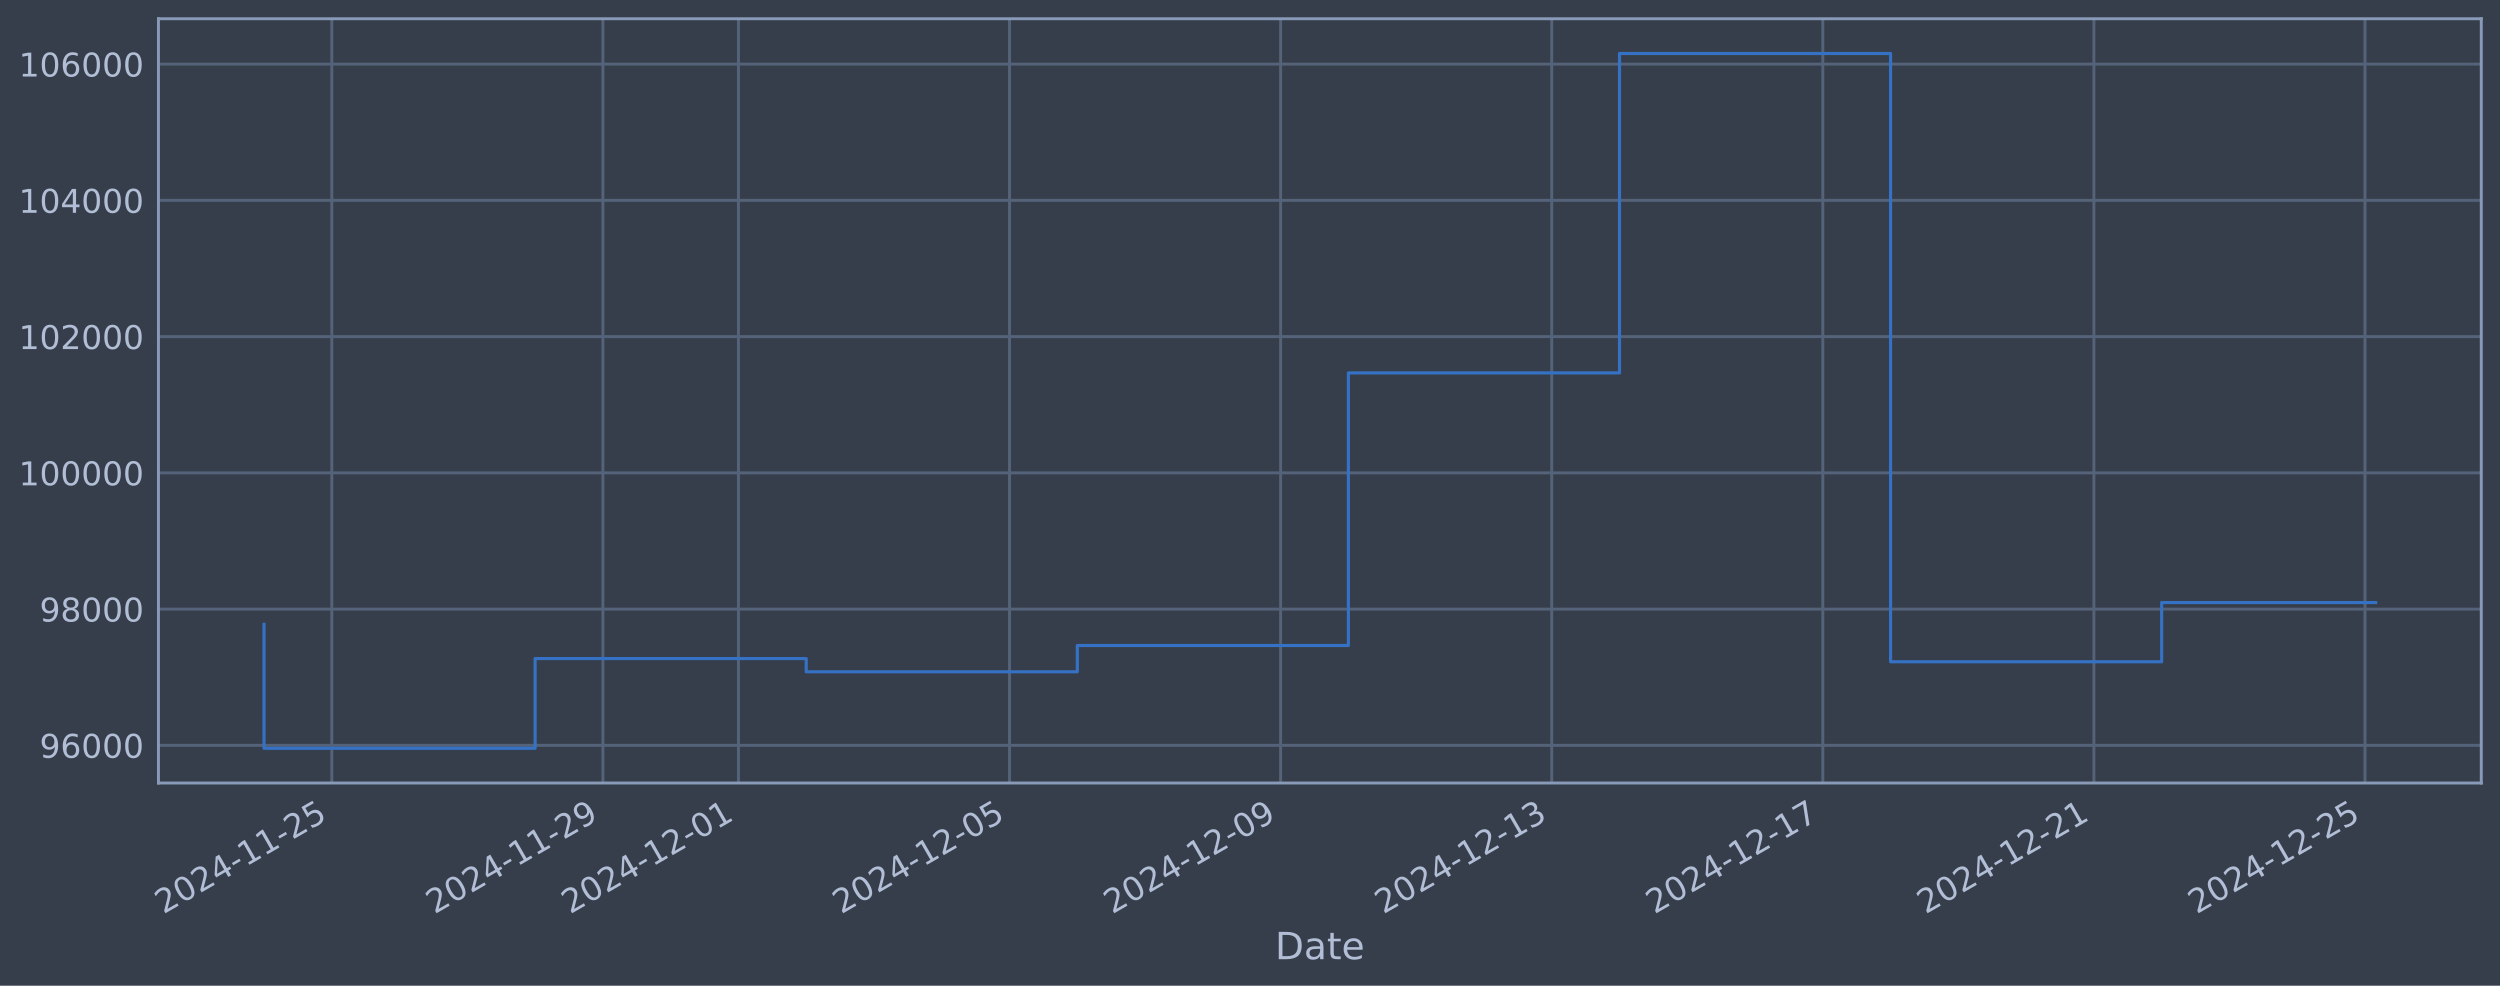
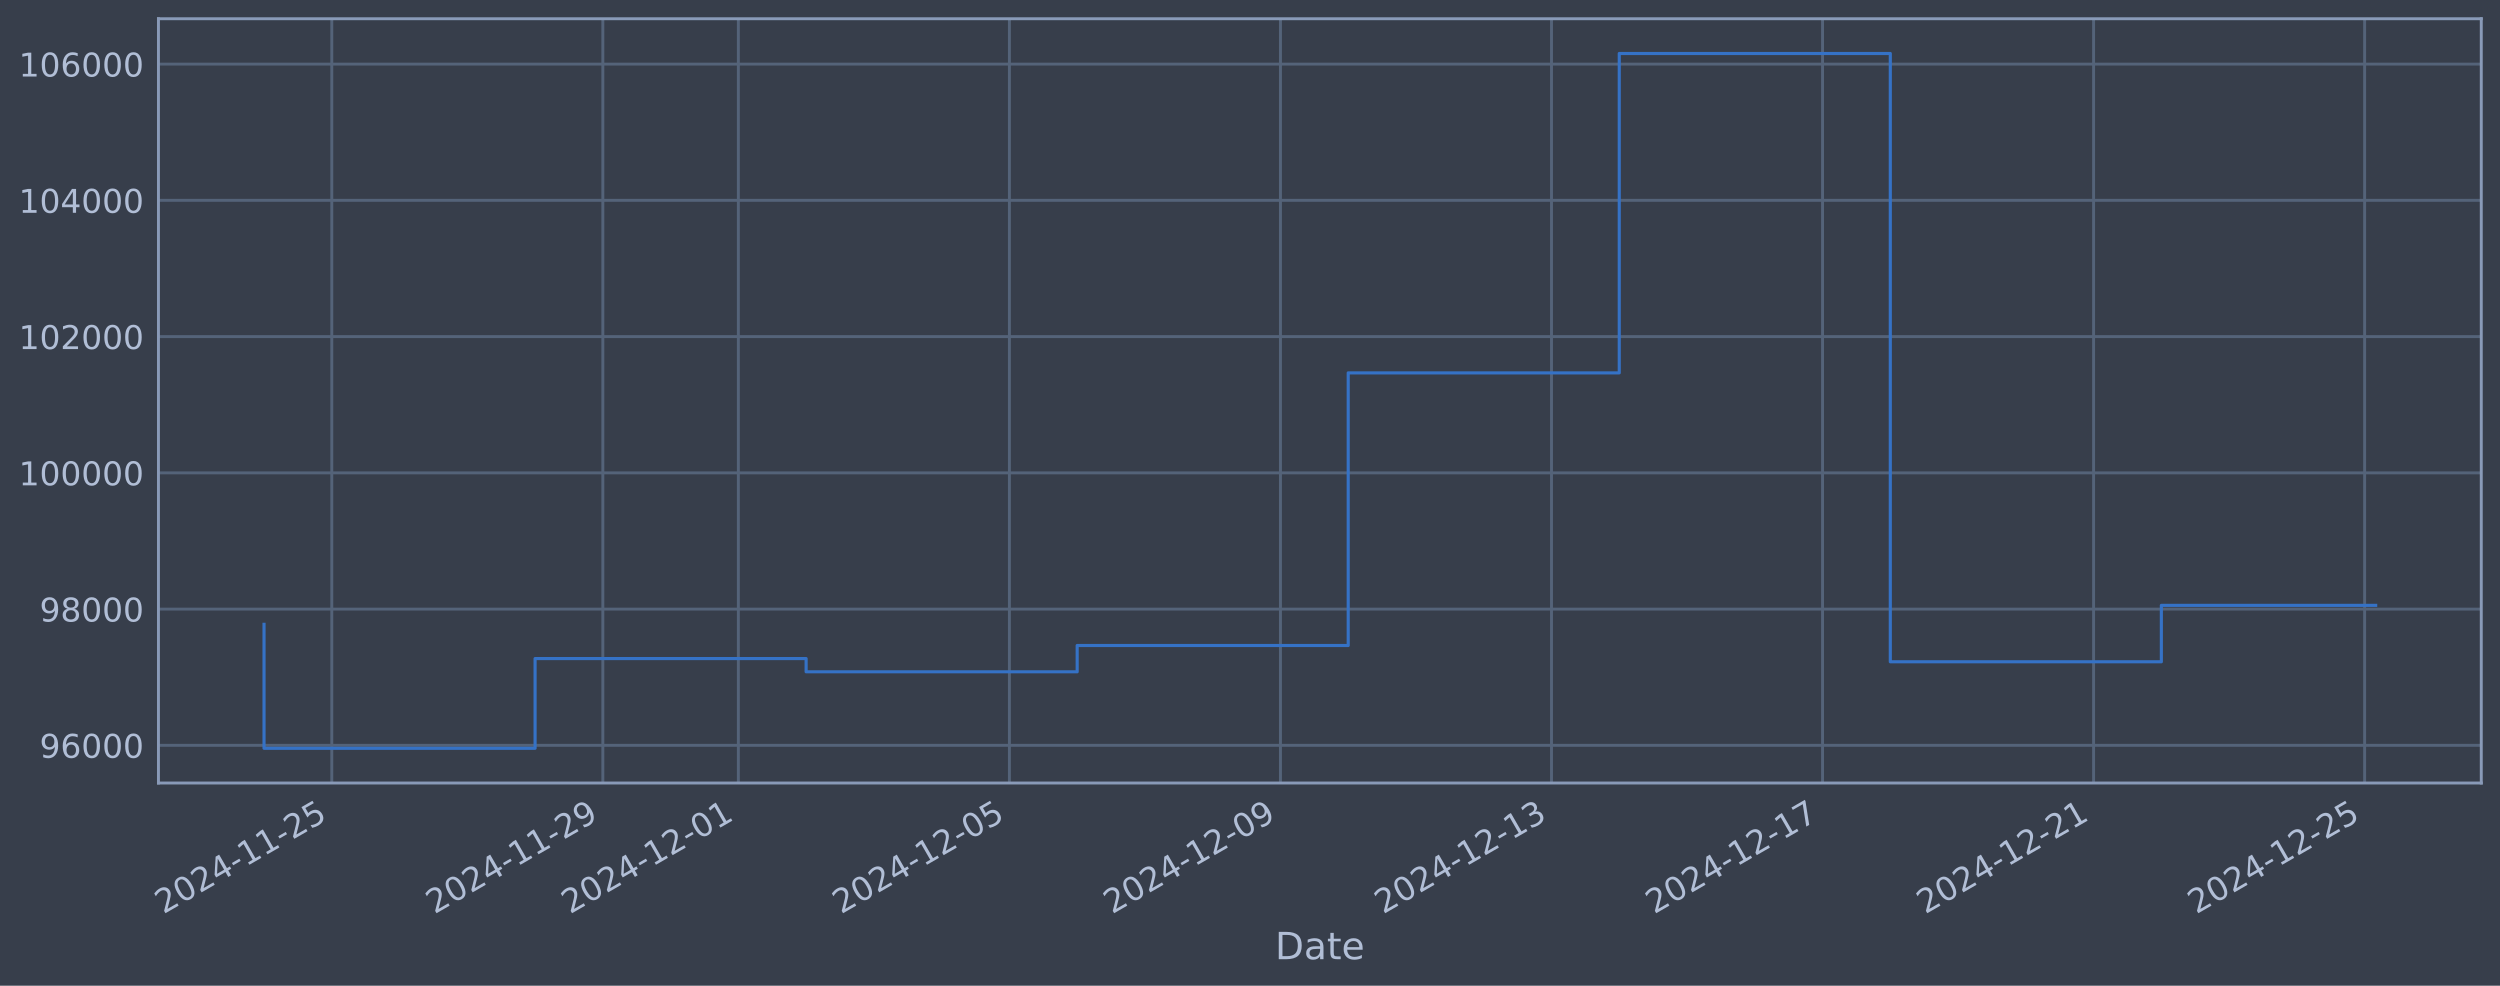
<svg xmlns="http://www.w3.org/2000/svg" xmlns:xlink="http://www.w3.org/1999/xlink" width="960.9pt" height="378.87pt" viewBox="0 0 960.9 378.87" version="1.1">
  <defs>
    <style type="text/css">*{stroke-linejoin: round; stroke-linecap: butt}</style>
  </defs>
  <g id="figure_1">
    <g id="patch_1">
      <path d="M 0 378.87  L 960.9 378.87  L 960.9 0  L 0 0  z " style="fill: #373e4b" />
    </g>
    <g id="axes_1">
      <g id="patch_2">
        <path d="M 60.901 300.96  L 953.701 300.96  L 953.701 7.2  L 60.901 7.2  z " style="fill: #373e4b" />
      </g>
      <g id="matplotlib.axis_1">
        <g id="xtick_1">
          <g id="line2d_1">
-             <path d="M 127.531 300.96  L 127.531 7.2  " clip-path="url(#p9f40f8f9df)" style="fill: none; stroke: #546379; stroke-width: 1.12; stroke-linecap: square" />
+             <path d="M 127.527 300.96  L 127.527 7.2  " clip-path="url(#p25f98bcfc8)" style="fill: none; stroke: #546379; stroke-width: 1.12; stroke-linecap: square" />
          </g>
          <g id="line2d_2" />
          <g id="text_1">
-             <g style="fill: #b1bed6" transform="translate(62.80597 351.4642) rotate(-30) scale(0.126 -0.126)">
+             <g style="fill: #b1bed6" transform="translate(62.80161 351.4642) rotate(-30) scale(0.126 -0.126)">
              <defs>
                <path id="DejaVuSans-32" d="M 1228 531  L 3431 531  L 3431 0  L 469 0  L 469 531  Q 828 903 1448 1529  Q 2069 2156 2228 2338  Q 2531 2678 2651 2914  Q 2772 3150 2772 3378  Q 2772 3750 2511 3984  Q 2250 4219 1831 4219  Q 1534 4219 1204 4116  Q 875 4013 500 3803  L 500 4441  Q 881 4594 1212 4672  Q 1544 4750 1819 4750  Q 2544 4750 2975 4387  Q 3406 4025 3406 3419  Q 3406 3131 3298 2873  Q 3191 2616 2906 2266  Q 2828 2175 2409 1742  Q 1991 1309 1228 531  z " transform="scale(0.015625)" />
                <path id="DejaVuSans-30" d="M 2034 4250  Q 1547 4250 1301 3770  Q 1056 3291 1056 2328  Q 1056 1369 1301 889  Q 1547 409 2034 409  Q 2525 409 2770 889  Q 3016 1369 3016 2328  Q 3016 3291 2770 3770  Q 2525 4250 2034 4250  z M 2034 4750  Q 2819 4750 3233 4129  Q 3647 3509 3647 2328  Q 3647 1150 3233 529  Q 2819 -91 2034 -91  Q 1250 -91 836 529  Q 422 1150 422 2328  Q 422 3509 836 4129  Q 1250 4750 2034 4750  z " transform="scale(0.015625)" />
                <path id="DejaVuSans-34" d="M 2419 4116  L 825 1625  L 2419 1625  L 2419 4116  z M 2253 4666  L 3047 4666  L 3047 1625  L 3713 1625  L 3713 1100  L 3047 1100  L 3047 0  L 2419 0  L 2419 1100  L 313 1100  L 313 1709  L 2253 4666  z " transform="scale(0.015625)" />
                <path id="DejaVuSans-2d" d="M 313 2009  L 1997 2009  L 1997 1497  L 313 1497  L 313 2009  z " transform="scale(0.015625)" />
                <path id="DejaVuSans-31" d="M 794 531  L 1825 531  L 1825 4091  L 703 3866  L 703 4441  L 1819 4666  L 2450 4666  L 2450 531  L 3481 531  L 3481 0  L 794 0  L 794 531  z " transform="scale(0.015625)" />
                <path id="DejaVuSans-35" d="M 691 4666  L 3169 4666  L 3169 4134  L 1269 4134  L 1269 2991  Q 1406 3038 1543 3061  Q 1681 3084 1819 3084  Q 2600 3084 3056 2656  Q 3513 2228 3513 1497  Q 3513 744 3044 326  Q 2575 -91 1722 -91  Q 1428 -91 1123 -41  Q 819 9 494 109  L 494 744  Q 775 591 1075 516  Q 1375 441 1709 441  Q 2250 441 2565 725  Q 2881 1009 2881 1497  Q 2881 1984 2565 2268  Q 2250 2553 1709 2553  Q 1456 2553 1204 2497  Q 953 2441 691 2322  L 691 4666  z " transform="scale(0.015625)" />
              </defs>
              <use xlink:href="#DejaVuSans-32" />
              <use xlink:href="#DejaVuSans-30" transform="translate(63.62305 0)" />
              <use xlink:href="#DejaVuSans-32" transform="translate(127.2461 0)" />
              <use xlink:href="#DejaVuSans-34" transform="translate(190.8691 0)" />
              <use xlink:href="#DejaVuSans-2d" transform="translate(254.4922 0)" />
              <use xlink:href="#DejaVuSans-31" transform="translate(290.5762 0)" />
              <use xlink:href="#DejaVuSans-31" transform="translate(354.1992 0)" />
              <use xlink:href="#DejaVuSans-2d" transform="translate(417.8223 0)" />
              <use xlink:href="#DejaVuSans-32" transform="translate(453.9062 0)" />
              <use xlink:href="#DejaVuSans-35" transform="translate(517.5293 0)" />
            </g>
          </g>
        </g>
        <g id="xtick_2">
          <g id="line2d_3">
-             <path d="M 231.728 300.96  L 231.728 7.2  " clip-path="url(#p9f40f8f9df)" style="fill: none; stroke: #546379; stroke-width: 1.12; stroke-linecap: square" />
+             <path d="M 231.706 300.96  L 231.706 7.2  " clip-path="url(#p25f98bcfc8)" style="fill: none; stroke: #546379; stroke-width: 1.12; stroke-linecap: square" />
          </g>
          <g id="line2d_4" />
          <g id="text_2">
-             <g style="fill: #b1bed6" transform="translate(167.0026 351.4642) rotate(-30) scale(0.126 -0.126)">
+             <g style="fill: #b1bed6" transform="translate(166.9808 351.4642) rotate(-30) scale(0.126 -0.126)">
              <defs>
                <path id="DejaVuSans-39" d="M 703 97  L 703 672  Q 941 559 1184 500  Q 1428 441 1663 441  Q 2288 441 2617 861  Q 2947 1281 2994 2138  Q 2813 1869 2534 1725  Q 2256 1581 1919 1581  Q 1219 1581 811 2004  Q 403 2428 403 3163  Q 403 3881 828 4315  Q 1253 4750 1959 4750  Q 2769 4750 3195 4129  Q 3622 3509 3622 2328  Q 3622 1225 3098 567  Q 2575 -91 1691 -91  Q 1453 -91 1209 -44  Q 966 3 703 97  z M 1959 2075  Q 2384 2075 2632 2365  Q 2881 2656 2881 3163  Q 2881 3666 2632 3958  Q 2384 4250 1959 4250  Q 1534 4250 1286 3958  Q 1038 3666 1038 3163  Q 1038 2656 1286 2365  Q 1534 2075 1959 2075  z " transform="scale(0.015625)" />
              </defs>
              <use xlink:href="#DejaVuSans-32" />
              <use xlink:href="#DejaVuSans-30" transform="translate(63.62305 0)" />
              <use xlink:href="#DejaVuSans-32" transform="translate(127.2461 0)" />
              <use xlink:href="#DejaVuSans-34" transform="translate(190.8691 0)" />
              <use xlink:href="#DejaVuSans-2d" transform="translate(254.4922 0)" />
              <use xlink:href="#DejaVuSans-31" transform="translate(290.5762 0)" />
              <use xlink:href="#DejaVuSans-31" transform="translate(354.1992 0)" />
              <use xlink:href="#DejaVuSans-2d" transform="translate(417.8223 0)" />
              <use xlink:href="#DejaVuSans-32" transform="translate(453.9062 0)" />
              <use xlink:href="#DejaVuSans-39" transform="translate(517.5293 0)" />
            </g>
          </g>
        </g>
        <g id="xtick_3">
          <g id="line2d_5">
-             <path d="M 283.826 300.96  L 283.826 7.2  " clip-path="url(#p9f40f8f9df)" style="fill: none; stroke: #546379; stroke-width: 1.12; stroke-linecap: square" />
+             <path d="M 283.796 300.96  L 283.796 7.2  " clip-path="url(#p25f98bcfc8)" style="fill: none; stroke: #546379; stroke-width: 1.12; stroke-linecap: square" />
          </g>
          <g id="line2d_6" />
          <g id="text_3">
-             <g style="fill: #b1bed6" transform="translate(219.1009 351.4642) rotate(-30) scale(0.126 -0.126)">
+             <g style="fill: #b1bed6" transform="translate(219.0704 351.4642) rotate(-30) scale(0.126 -0.126)">
              <use xlink:href="#DejaVuSans-32" />
              <use xlink:href="#DejaVuSans-30" transform="translate(63.62305 0)" />
              <use xlink:href="#DejaVuSans-32" transform="translate(127.2461 0)" />
              <use xlink:href="#DejaVuSans-34" transform="translate(190.8691 0)" />
              <use xlink:href="#DejaVuSans-2d" transform="translate(254.4922 0)" />
              <use xlink:href="#DejaVuSans-31" transform="translate(290.5762 0)" />
              <use xlink:href="#DejaVuSans-32" transform="translate(354.1992 0)" />
              <use xlink:href="#DejaVuSans-2d" transform="translate(417.8223 0)" />
              <use xlink:href="#DejaVuSans-30" transform="translate(453.9062 0)" />
              <use xlink:href="#DejaVuSans-31" transform="translate(517.5293 0)" />
            </g>
          </g>
        </g>
        <g id="xtick_4">
          <g id="line2d_7">
-             <path d="M 388.023 300.96  L 388.023 7.2  " clip-path="url(#p9f40f8f9df)" style="fill: none; stroke: #546379; stroke-width: 1.12; stroke-linecap: square" />
+             <path d="M 387.975 300.96  L 387.975 7.2  " clip-path="url(#p25f98bcfc8)" style="fill: none; stroke: #546379; stroke-width: 1.12; stroke-linecap: square" />
          </g>
          <g id="line2d_8" />
          <g id="text_4">
-             <g style="fill: #b1bed6" transform="translate(323.2976 351.4642) rotate(-30) scale(0.126 -0.126)">
+             <g style="fill: #b1bed6" transform="translate(323.2496 351.4642) rotate(-30) scale(0.126 -0.126)">
              <use xlink:href="#DejaVuSans-32" />
              <use xlink:href="#DejaVuSans-30" transform="translate(63.62305 0)" />
              <use xlink:href="#DejaVuSans-32" transform="translate(127.2461 0)" />
              <use xlink:href="#DejaVuSans-34" transform="translate(190.8691 0)" />
              <use xlink:href="#DejaVuSans-2d" transform="translate(254.4922 0)" />
              <use xlink:href="#DejaVuSans-31" transform="translate(290.5762 0)" />
              <use xlink:href="#DejaVuSans-32" transform="translate(354.1992 0)" />
              <use xlink:href="#DejaVuSans-2d" transform="translate(417.8223 0)" />
              <use xlink:href="#DejaVuSans-30" transform="translate(453.9062 0)" />
              <use xlink:href="#DejaVuSans-35" transform="translate(517.5293 0)" />
            </g>
          </g>
        </g>
        <g id="xtick_5">
          <g id="line2d_9">
-             <path d="M 492.22 300.96  L 492.22 7.2  " clip-path="url(#p9f40f8f9df)" style="fill: none; stroke: #546379; stroke-width: 1.12; stroke-linecap: square" />
+             <path d="M 492.154 300.96  L 492.154 7.2  " clip-path="url(#p25f98bcfc8)" style="fill: none; stroke: #546379; stroke-width: 1.12; stroke-linecap: square" />
          </g>
          <g id="line2d_10" />
          <g id="text_5">
-             <g style="fill: #b1bed6" transform="translate(427.4942 351.4642) rotate(-30) scale(0.126 -0.126)">
+             <g style="fill: #b1bed6" transform="translate(427.4288 351.4642) rotate(-30) scale(0.126 -0.126)">
              <use xlink:href="#DejaVuSans-32" />
              <use xlink:href="#DejaVuSans-30" transform="translate(63.62305 0)" />
              <use xlink:href="#DejaVuSans-32" transform="translate(127.2461 0)" />
              <use xlink:href="#DejaVuSans-34" transform="translate(190.8691 0)" />
              <use xlink:href="#DejaVuSans-2d" transform="translate(254.4922 0)" />
              <use xlink:href="#DejaVuSans-31" transform="translate(290.5762 0)" />
              <use xlink:href="#DejaVuSans-32" transform="translate(354.1992 0)" />
              <use xlink:href="#DejaVuSans-2d" transform="translate(417.8223 0)" />
              <use xlink:href="#DejaVuSans-30" transform="translate(453.9062 0)" />
              <use xlink:href="#DejaVuSans-39" transform="translate(517.5293 0)" />
            </g>
          </g>
        </g>
        <g id="xtick_6">
          <g id="line2d_11">
-             <path d="M 596.416 300.96  L 596.416 7.2  " clip-path="url(#p9f40f8f9df)" style="fill: none; stroke: #546379; stroke-width: 1.12; stroke-linecap: square" />
+             <path d="M 596.333 300.96  L 596.333 7.2  " clip-path="url(#p25f98bcfc8)" style="fill: none; stroke: #546379; stroke-width: 1.12; stroke-linecap: square" />
          </g>
          <g id="line2d_12" />
          <g id="text_6">
-             <g style="fill: #b1bed6" transform="translate(531.6909 351.4642) rotate(-30) scale(0.126 -0.126)">
+             <g style="fill: #b1bed6" transform="translate(531.608 351.4642) rotate(-30) scale(0.126 -0.126)">
              <defs>
                <path id="DejaVuSans-33" d="M 2597 2516  Q 3050 2419 3304 2112  Q 3559 1806 3559 1356  Q 3559 666 3084 287  Q 2609 -91 1734 -91  Q 1441 -91 1130 -33  Q 819 25 488 141  L 488 750  Q 750 597 1062 519  Q 1375 441 1716 441  Q 2309 441 2620 675  Q 2931 909 2931 1356  Q 2931 1769 2642 2001  Q 2353 2234 1838 2234  L 1294 2234  L 1294 2753  L 1863 2753  Q 2328 2753 2575 2939  Q 2822 3125 2822 3475  Q 2822 3834 2567 4026  Q 2313 4219 1838 4219  Q 1578 4219 1281 4162  Q 984 4106 628 3988  L 628 4550  Q 988 4650 1302 4700  Q 1616 4750 1894 4750  Q 2613 4750 3031 4423  Q 3450 4097 3450 3541  Q 3450 3153 3228 2886  Q 3006 2619 2597 2516  z " transform="scale(0.015625)" />
              </defs>
              <use xlink:href="#DejaVuSans-32" />
              <use xlink:href="#DejaVuSans-30" transform="translate(63.62305 0)" />
              <use xlink:href="#DejaVuSans-32" transform="translate(127.2461 0)" />
              <use xlink:href="#DejaVuSans-34" transform="translate(190.8691 0)" />
              <use xlink:href="#DejaVuSans-2d" transform="translate(254.4922 0)" />
              <use xlink:href="#DejaVuSans-31" transform="translate(290.5762 0)" />
              <use xlink:href="#DejaVuSans-32" transform="translate(354.1992 0)" />
              <use xlink:href="#DejaVuSans-2d" transform="translate(417.8223 0)" />
              <use xlink:href="#DejaVuSans-31" transform="translate(453.9062 0)" />
              <use xlink:href="#DejaVuSans-33" transform="translate(517.5293 0)" />
            </g>
          </g>
        </g>
        <g id="xtick_7">
          <g id="line2d_13">
-             <path d="M 700.613 300.96  L 700.613 7.2  " clip-path="url(#p9f40f8f9df)" style="fill: none; stroke: #546379; stroke-width: 1.12; stroke-linecap: square" />
+             <path d="M 700.513 300.96  L 700.513 7.2  " clip-path="url(#p25f98bcfc8)" style="fill: none; stroke: #546379; stroke-width: 1.12; stroke-linecap: square" />
          </g>
          <g id="line2d_14" />
          <g id="text_7">
-             <g style="fill: #b1bed6" transform="translate(635.8875 351.4642) rotate(-30) scale(0.126 -0.126)">
+             <g style="fill: #b1bed6" transform="translate(635.7871 351.4642) rotate(-30) scale(0.126 -0.126)">
              <defs>
                <path id="DejaVuSans-37" d="M 525 4666  L 3525 4666  L 3525 4397  L 1831 0  L 1172 0  L 2766 4134  L 525 4134  L 525 4666  z " transform="scale(0.015625)" />
              </defs>
              <use xlink:href="#DejaVuSans-32" />
              <use xlink:href="#DejaVuSans-30" transform="translate(63.62305 0)" />
              <use xlink:href="#DejaVuSans-32" transform="translate(127.2461 0)" />
              <use xlink:href="#DejaVuSans-34" transform="translate(190.8691 0)" />
              <use xlink:href="#DejaVuSans-2d" transform="translate(254.4922 0)" />
              <use xlink:href="#DejaVuSans-31" transform="translate(290.5762 0)" />
              <use xlink:href="#DejaVuSans-32" transform="translate(354.1992 0)" />
              <use xlink:href="#DejaVuSans-2d" transform="translate(417.8223 0)" />
              <use xlink:href="#DejaVuSans-31" transform="translate(453.9062 0)" />
              <use xlink:href="#DejaVuSans-37" transform="translate(517.5293 0)" />
            </g>
          </g>
        </g>
        <g id="xtick_8">
          <g id="line2d_15">
-             <path d="M 804.81 300.96  L 804.81 7.2  " clip-path="url(#p9f40f8f9df)" style="fill: none; stroke: #546379; stroke-width: 1.12; stroke-linecap: square" />
+             <path d="M 804.692 300.96  L 804.692 7.2  " clip-path="url(#p25f98bcfc8)" style="fill: none; stroke: #546379; stroke-width: 1.12; stroke-linecap: square" />
          </g>
          <g id="line2d_16" />
          <g id="text_8">
-             <g style="fill: #b1bed6" transform="translate(740.0841 351.4642) rotate(-30) scale(0.126 -0.126)">
+             <g style="fill: #b1bed6" transform="translate(739.9663 351.4642) rotate(-30) scale(0.126 -0.126)">
              <use xlink:href="#DejaVuSans-32" />
              <use xlink:href="#DejaVuSans-30" transform="translate(63.62305 0)" />
              <use xlink:href="#DejaVuSans-32" transform="translate(127.2461 0)" />
              <use xlink:href="#DejaVuSans-34" transform="translate(190.8691 0)" />
              <use xlink:href="#DejaVuSans-2d" transform="translate(254.4922 0)" />
              <use xlink:href="#DejaVuSans-31" transform="translate(290.5762 0)" />
              <use xlink:href="#DejaVuSans-32" transform="translate(354.1992 0)" />
              <use xlink:href="#DejaVuSans-2d" transform="translate(417.8223 0)" />
              <use xlink:href="#DejaVuSans-32" transform="translate(453.9062 0)" />
              <use xlink:href="#DejaVuSans-31" transform="translate(517.5293 0)" />
            </g>
          </g>
        </g>
        <g id="xtick_9">
          <g id="line2d_17">
-             <path d="M 909.006 300.96  L 909.006 7.2  " clip-path="url(#p9f40f8f9df)" style="fill: none; stroke: #546379; stroke-width: 1.12; stroke-linecap: square" />
+             <path d="M 908.871 300.96  L 908.871 7.2  " clip-path="url(#p25f98bcfc8)" style="fill: none; stroke: #546379; stroke-width: 1.12; stroke-linecap: square" />
          </g>
          <g id="line2d_18" />
          <g id="text_9">
-             <g style="fill: #b1bed6" transform="translate(844.2808 351.4642) rotate(-30) scale(0.126 -0.126)">
+             <g style="fill: #b1bed6" transform="translate(844.1455 351.4642) rotate(-30) scale(0.126 -0.126)">
              <use xlink:href="#DejaVuSans-32" />
              <use xlink:href="#DejaVuSans-30" transform="translate(63.62305 0)" />
              <use xlink:href="#DejaVuSans-32" transform="translate(127.2461 0)" />
              <use xlink:href="#DejaVuSans-34" transform="translate(190.8691 0)" />
              <use xlink:href="#DejaVuSans-2d" transform="translate(254.4922 0)" />
              <use xlink:href="#DejaVuSans-31" transform="translate(290.5762 0)" />
              <use xlink:href="#DejaVuSans-32" transform="translate(354.1992 0)" />
              <use xlink:href="#DejaVuSans-2d" transform="translate(417.8223 0)" />
              <use xlink:href="#DejaVuSans-32" transform="translate(453.9062 0)" />
              <use xlink:href="#DejaVuSans-35" transform="translate(517.5293 0)" />
            </g>
          </g>
        </g>
        <g id="text_10">
          <g style="fill: #b1bed6" transform="translate(490.0914 368.6753) scale(0.144 -0.144)">
            <defs>
              <path id="DejaVuSans-44" d="M 1259 4147  L 1259 519  L 2022 519  Q 2988 519 3436 956  Q 3884 1394 3884 2338  Q 3884 3275 3436 3711  Q 2988 4147 2022 4147  L 1259 4147  z M 628 4666  L 1925 4666  Q 3281 4666 3915 4102  Q 4550 3538 4550 2338  Q 4550 1131 3912 565  Q 3275 0 1925 0  L 628 0  L 628 4666  z " transform="scale(0.015625)" />
              <path id="DejaVuSans-61" d="M 2194 1759  Q 1497 1759 1228 1600  Q 959 1441 959 1056  Q 959 750 1161 570  Q 1363 391 1709 391  Q 2188 391 2477 730  Q 2766 1069 2766 1631  L 2766 1759  L 2194 1759  z M 3341 1997  L 3341 0  L 2766 0  L 2766 531  Q 2569 213 2275 61  Q 1981 -91 1556 -91  Q 1019 -91 701 211  Q 384 513 384 1019  Q 384 1609 779 1909  Q 1175 2209 1959 2209  L 2766 2209  L 2766 2266  Q 2766 2663 2505 2880  Q 2244 3097 1772 3097  Q 1472 3097 1187 3025  Q 903 2953 641 2809  L 641 3341  Q 956 3463 1253 3523  Q 1550 3584 1831 3584  Q 2591 3584 2966 3190  Q 3341 2797 3341 1997  z " transform="scale(0.015625)" />
              <path id="DejaVuSans-74" d="M 1172 4494  L 1172 3500  L 2356 3500  L 2356 3053  L 1172 3053  L 1172 1153  Q 1172 725 1289 603  Q 1406 481 1766 481  L 2356 481  L 2356 0  L 1766 0  Q 1100 0 847 248  Q 594 497 594 1153  L 594 3053  L 172 3053  L 172 3500  L 594 3500  L 594 4494  L 1172 4494  z " transform="scale(0.015625)" />
              <path id="DejaVuSans-65" d="M 3597 1894  L 3597 1613  L 953 1613  Q 991 1019 1311 708  Q 1631 397 2203 397  Q 2534 397 2845 478  Q 3156 559 3463 722  L 3463 178  Q 3153 47 2828 -22  Q 2503 -91 2169 -91  Q 1331 -91 842 396  Q 353 884 353 1716  Q 353 2575 817 3079  Q 1281 3584 2069 3584  Q 2775 3584 3186 3129  Q 3597 2675 3597 1894  z M 3022 2063  Q 3016 2534 2758 2815  Q 2500 3097 2075 3097  Q 1594 3097 1305 2825  Q 1016 2553 972 2059  L 3022 2063  z " transform="scale(0.015625)" />
            </defs>
            <use xlink:href="#DejaVuSans-44" />
            <use xlink:href="#DejaVuSans-61" transform="translate(77.00195 0)" />
            <use xlink:href="#DejaVuSans-74" transform="translate(138.2812 0)" />
            <use xlink:href="#DejaVuSans-65" transform="translate(177.4902 0)" />
          </g>
        </g>
      </g>
      <g id="matplotlib.axis_2">
        <g id="ytick_1">
          <g id="line2d_19">
-             <path d="M 60.901 286.481  L 953.701 286.481  " clip-path="url(#p9f40f8f9df)" style="fill: none; stroke: #546379; stroke-width: 1.12; stroke-linecap: square" />
+             <path d="M 60.901 286.481  L 953.701 286.481  " clip-path="url(#p25f98bcfc8)" style="fill: none; stroke: #546379; stroke-width: 1.12; stroke-linecap: square" />
          </g>
          <g id="line2d_20" />
          <g id="text_11">
            <g style="fill: #b1bed6" transform="translate(15.21675 291.2681) scale(0.126 -0.126)">
              <defs>
                <path id="DejaVuSans-36" d="M 2113 2584  Q 1688 2584 1439 2293  Q 1191 2003 1191 1497  Q 1191 994 1439 701  Q 1688 409 2113 409  Q 2538 409 2786 701  Q 3034 994 3034 1497  Q 3034 2003 2786 2293  Q 2538 2584 2113 2584  z M 3366 4563  L 3366 3988  Q 3128 4100 2886 4159  Q 2644 4219 2406 4219  Q 1781 4219 1451 3797  Q 1122 3375 1075 2522  Q 1259 2794 1537 2939  Q 1816 3084 2150 3084  Q 2853 3084 3261 2657  Q 3669 2231 3669 1497  Q 3669 778 3244 343  Q 2819 -91 2113 -91  Q 1303 -91 875 529  Q 447 1150 447 2328  Q 447 3434 972 4092  Q 1497 4750 2381 4750  Q 2619 4750 2861 4703  Q 3103 4656 3366 4563  z " transform="scale(0.015625)" />
              </defs>
              <use xlink:href="#DejaVuSans-39" />
              <use xlink:href="#DejaVuSans-36" transform="translate(63.62305 0)" />
              <use xlink:href="#DejaVuSans-30" transform="translate(127.2461 0)" />
              <use xlink:href="#DejaVuSans-30" transform="translate(190.8691 0)" />
              <use xlink:href="#DejaVuSans-30" transform="translate(254.4922 0)" />
            </g>
          </g>
        </g>
        <g id="ytick_2">
          <g id="line2d_21">
-             <path d="M 60.901 234.112  L 953.701 234.112  " clip-path="url(#p9f40f8f9df)" style="fill: none; stroke: #546379; stroke-width: 1.12; stroke-linecap: square" />
+             <path d="M 60.901 234.112  L 953.701 234.112  " clip-path="url(#p25f98bcfc8)" style="fill: none; stroke: #546379; stroke-width: 1.12; stroke-linecap: square" />
          </g>
          <g id="line2d_22" />
          <g id="text_12">
            <g style="fill: #b1bed6" transform="translate(15.21675 238.8994) scale(0.126 -0.126)">
              <defs>
                <path id="DejaVuSans-38" d="M 2034 2216  Q 1584 2216 1326 1975  Q 1069 1734 1069 1313  Q 1069 891 1326 650  Q 1584 409 2034 409  Q 2484 409 2743 651  Q 3003 894 3003 1313  Q 3003 1734 2745 1975  Q 2488 2216 2034 2216  z M 1403 2484  Q 997 2584 770 2862  Q 544 3141 544 3541  Q 544 4100 942 4425  Q 1341 4750 2034 4750  Q 2731 4750 3128 4425  Q 3525 4100 3525 3541  Q 3525 3141 3298 2862  Q 3072 2584 2669 2484  Q 3125 2378 3379 2068  Q 3634 1759 3634 1313  Q 3634 634 3220 271  Q 2806 -91 2034 -91  Q 1263 -91 848 271  Q 434 634 434 1313  Q 434 1759 690 2068  Q 947 2378 1403 2484  z M 1172 3481  Q 1172 3119 1398 2916  Q 1625 2713 2034 2713  Q 2441 2713 2670 2916  Q 2900 3119 2900 3481  Q 2900 3844 2670 4047  Q 2441 4250 2034 4250  Q 1625 4250 1398 4047  Q 1172 3844 1172 3481  z " transform="scale(0.015625)" />
              </defs>
              <use xlink:href="#DejaVuSans-39" />
              <use xlink:href="#DejaVuSans-38" transform="translate(63.62305 0)" />
              <use xlink:href="#DejaVuSans-30" transform="translate(127.2461 0)" />
              <use xlink:href="#DejaVuSans-30" transform="translate(190.8691 0)" />
              <use xlink:href="#DejaVuSans-30" transform="translate(254.4922 0)" />
            </g>
          </g>
        </g>
        <g id="ytick_3">
          <g id="line2d_23">
-             <path d="M 60.901 181.744  L 953.701 181.744  " clip-path="url(#p9f40f8f9df)" style="fill: none; stroke: #546379; stroke-width: 1.12; stroke-linecap: square" />
+             <path d="M 60.901 181.744  L 953.701 181.744  " clip-path="url(#p25f98bcfc8)" style="fill: none; stroke: #546379; stroke-width: 1.12; stroke-linecap: square" />
          </g>
          <g id="line2d_24" />
          <g id="text_13">
            <g style="fill: #b1bed6" transform="translate(7.2 186.5308) scale(0.126 -0.126)">
              <use xlink:href="#DejaVuSans-31" />
              <use xlink:href="#DejaVuSans-30" transform="translate(63.62305 0)" />
              <use xlink:href="#DejaVuSans-30" transform="translate(127.2461 0)" />
              <use xlink:href="#DejaVuSans-30" transform="translate(190.8691 0)" />
              <use xlink:href="#DejaVuSans-30" transform="translate(254.4922 0)" />
              <use xlink:href="#DejaVuSans-30" transform="translate(318.1152 0)" />
            </g>
          </g>
        </g>
        <g id="ytick_4">
          <g id="line2d_25">
-             <path d="M 60.901 129.375  L 953.701 129.375  " clip-path="url(#p9f40f8f9df)" style="fill: none; stroke: #546379; stroke-width: 1.12; stroke-linecap: square" />
+             <path d="M 60.901 129.375  L 953.701 129.375  " clip-path="url(#p25f98bcfc8)" style="fill: none; stroke: #546379; stroke-width: 1.12; stroke-linecap: square" />
          </g>
          <g id="line2d_26" />
          <g id="text_14">
            <g style="fill: #b1bed6" transform="translate(7.2 134.1621) scale(0.126 -0.126)">
              <use xlink:href="#DejaVuSans-31" />
              <use xlink:href="#DejaVuSans-30" transform="translate(63.62305 0)" />
              <use xlink:href="#DejaVuSans-32" transform="translate(127.2461 0)" />
              <use xlink:href="#DejaVuSans-30" transform="translate(190.8691 0)" />
              <use xlink:href="#DejaVuSans-30" transform="translate(254.4922 0)" />
              <use xlink:href="#DejaVuSans-30" transform="translate(318.1152 0)" />
            </g>
          </g>
        </g>
        <g id="ytick_5">
          <g id="line2d_27">
-             <path d="M 60.901 77.006  L 953.701 77.006  " clip-path="url(#p9f40f8f9df)" style="fill: none; stroke: #546379; stroke-width: 1.12; stroke-linecap: square" />
+             <path d="M 60.901 77.006  L 953.701 77.006  " clip-path="url(#p25f98bcfc8)" style="fill: none; stroke: #546379; stroke-width: 1.12; stroke-linecap: square" />
          </g>
          <g id="line2d_28" />
          <g id="text_15">
            <g style="fill: #b1bed6" transform="translate(7.2 81.79343) scale(0.126 -0.126)">
              <use xlink:href="#DejaVuSans-31" />
              <use xlink:href="#DejaVuSans-30" transform="translate(63.62305 0)" />
              <use xlink:href="#DejaVuSans-34" transform="translate(127.2461 0)" />
              <use xlink:href="#DejaVuSans-30" transform="translate(190.8691 0)" />
              <use xlink:href="#DejaVuSans-30" transform="translate(254.4922 0)" />
              <use xlink:href="#DejaVuSans-30" transform="translate(318.1152 0)" />
            </g>
          </g>
        </g>
        <g id="ytick_6">
          <g id="line2d_29">
-             <path d="M 60.901 24.638  L 953.701 24.638  " clip-path="url(#p9f40f8f9df)" style="fill: none; stroke: #546379; stroke-width: 1.12; stroke-linecap: square" />
+             <path d="M 60.901 24.638  L 953.701 24.638  " clip-path="url(#p25f98bcfc8)" style="fill: none; stroke: #546379; stroke-width: 1.12; stroke-linecap: square" />
          </g>
          <g id="line2d_30" />
          <g id="text_16">
            <g style="fill: #b1bed6" transform="translate(7.2 29.42476) scale(0.126 -0.126)">
              <use xlink:href="#DejaVuSans-31" />
              <use xlink:href="#DejaVuSans-30" transform="translate(63.62305 0)" />
              <use xlink:href="#DejaVuSans-36" transform="translate(127.2461 0)" />
              <use xlink:href="#DejaVuSans-30" transform="translate(190.8691 0)" />
              <use xlink:href="#DejaVuSans-30" transform="translate(254.4922 0)" />
              <use xlink:href="#DejaVuSans-30" transform="translate(318.1152 0)" />
            </g>
          </g>
        </g>
      </g>
      <g id="line2d_31">
-         <path d="M 101.482 239.953  L 101.482 287.607  L 205.679 287.607  L 205.679 253.132  L 309.876 253.132  L 309.876 258.214  L 414.072 258.214  L 414.072 248.107  L 518.269 248.107  L 518.269 143.317  L 622.466 143.317  L 622.466 20.553  L 726.662 20.553  L 726.662 254.365  L 830.859 254.365  L 830.859 231.603  L 913.119 231.603  " clip-path="url(#p9f40f8f9df)" style="fill: none; stroke: #3572c6; stroke-width: 1.2; stroke-linecap: square" />
+         <path d="M 101.482 239.953  L 101.482 287.607  L 205.662 287.607  L 205.662 253.132  L 309.841 253.132  L 309.841 258.214  L 414.02 258.214  L 414.02 248.107  L 518.199 248.107  L 518.199 143.317  L 622.378 143.317  L 622.378 20.553  L 726.557 20.553  L 726.557 254.365  L 830.737 254.365  L 830.737 232.676  L 913.119 232.676  " clip-path="url(#p25f98bcfc8)" style="fill: none; stroke: #3572c6; stroke-width: 1.2; stroke-linecap: square" />
      </g>
      <g id="patch_3">
        <path d="M 60.901 300.96  L 60.901 7.2  " style="fill: none; stroke: #899ab8; stroke-width: 1.12; stroke-linejoin: miter; stroke-linecap: square" />
      </g>
      <g id="patch_4">
        <path d="M 953.701 300.96  L 953.701 7.2  " style="fill: none; stroke: #899ab8; stroke-width: 1.12; stroke-linejoin: miter; stroke-linecap: square" />
      </g>
      <g id="patch_5">
        <path d="M 60.901 300.96  L 953.701 300.96  " style="fill: none; stroke: #899ab8; stroke-width: 1.12; stroke-linejoin: miter; stroke-linecap: square" />
      </g>
      <g id="patch_6">
        <path d="M 60.901 7.2  L 953.701 7.2  " style="fill: none; stroke: #899ab8; stroke-width: 1.12; stroke-linejoin: miter; stroke-linecap: square" />
      </g>
    </g>
  </g>
  <defs>
-     <clipPath id="p9f40f8f9df">
+     <clipPath id="p25f98bcfc8">
      <rect x="60.901" y="7.2" width="892.8" height="293.76" />
    </clipPath>
  </defs>
</svg>
